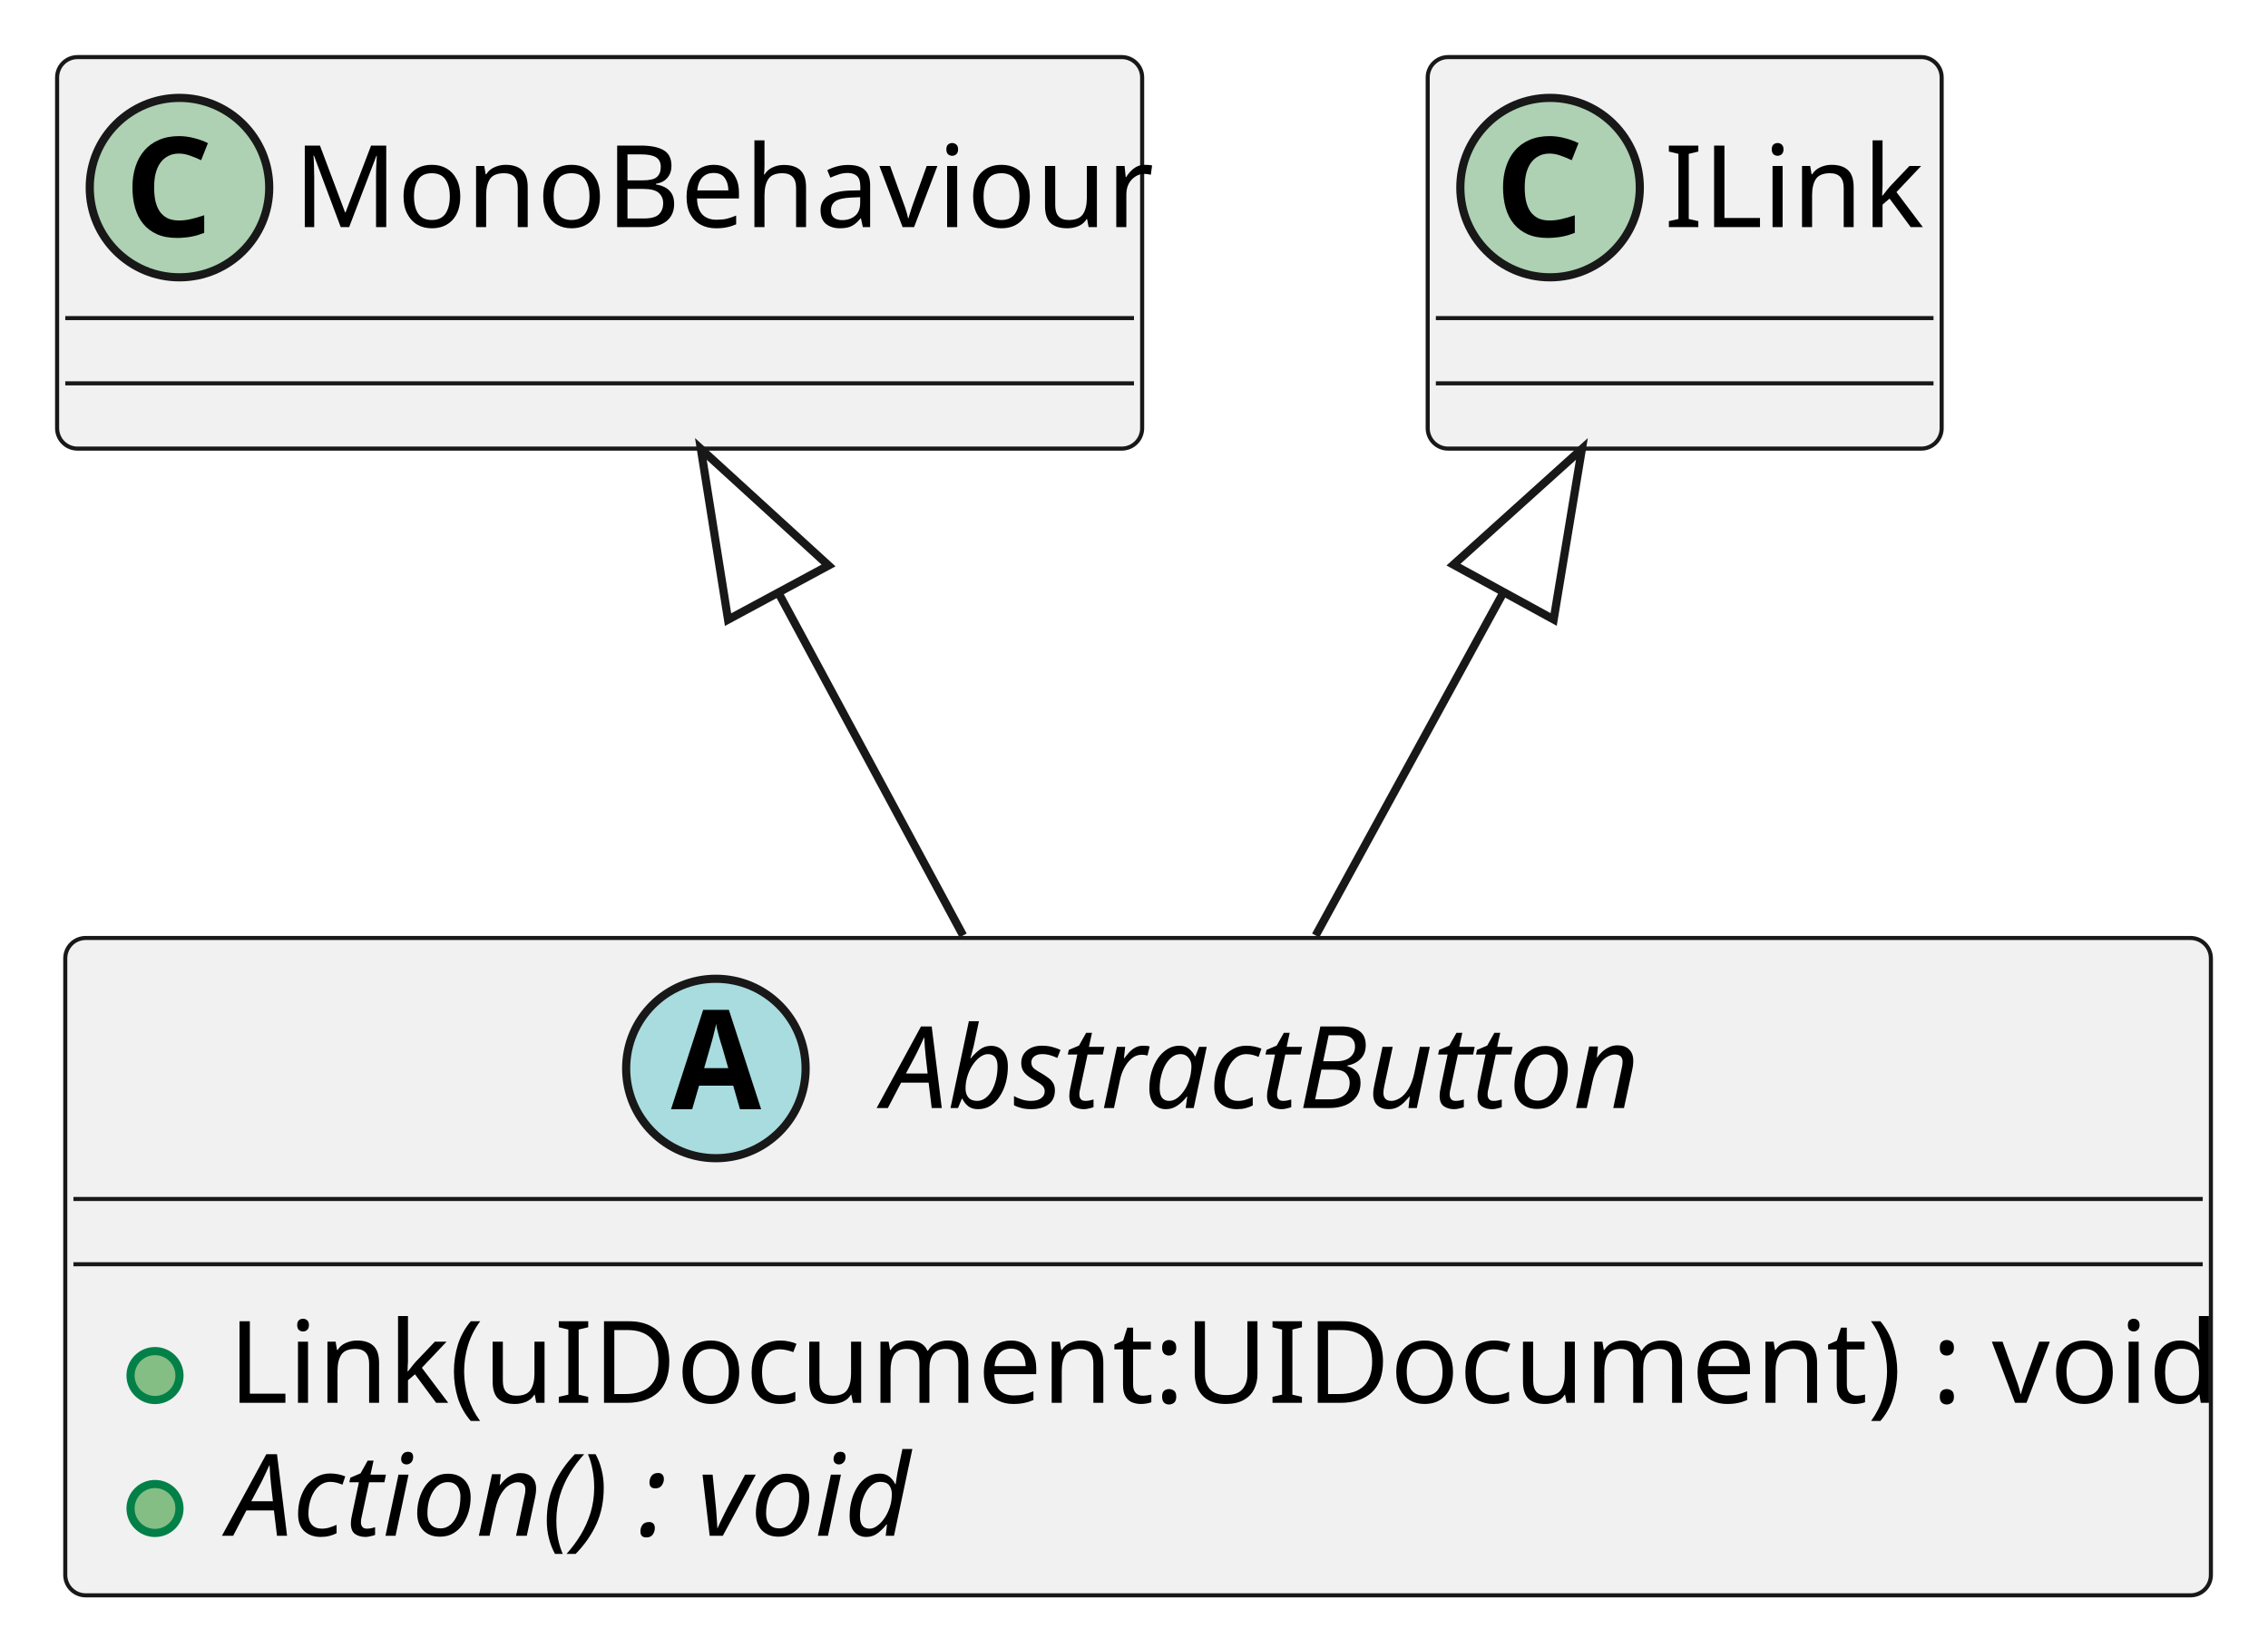
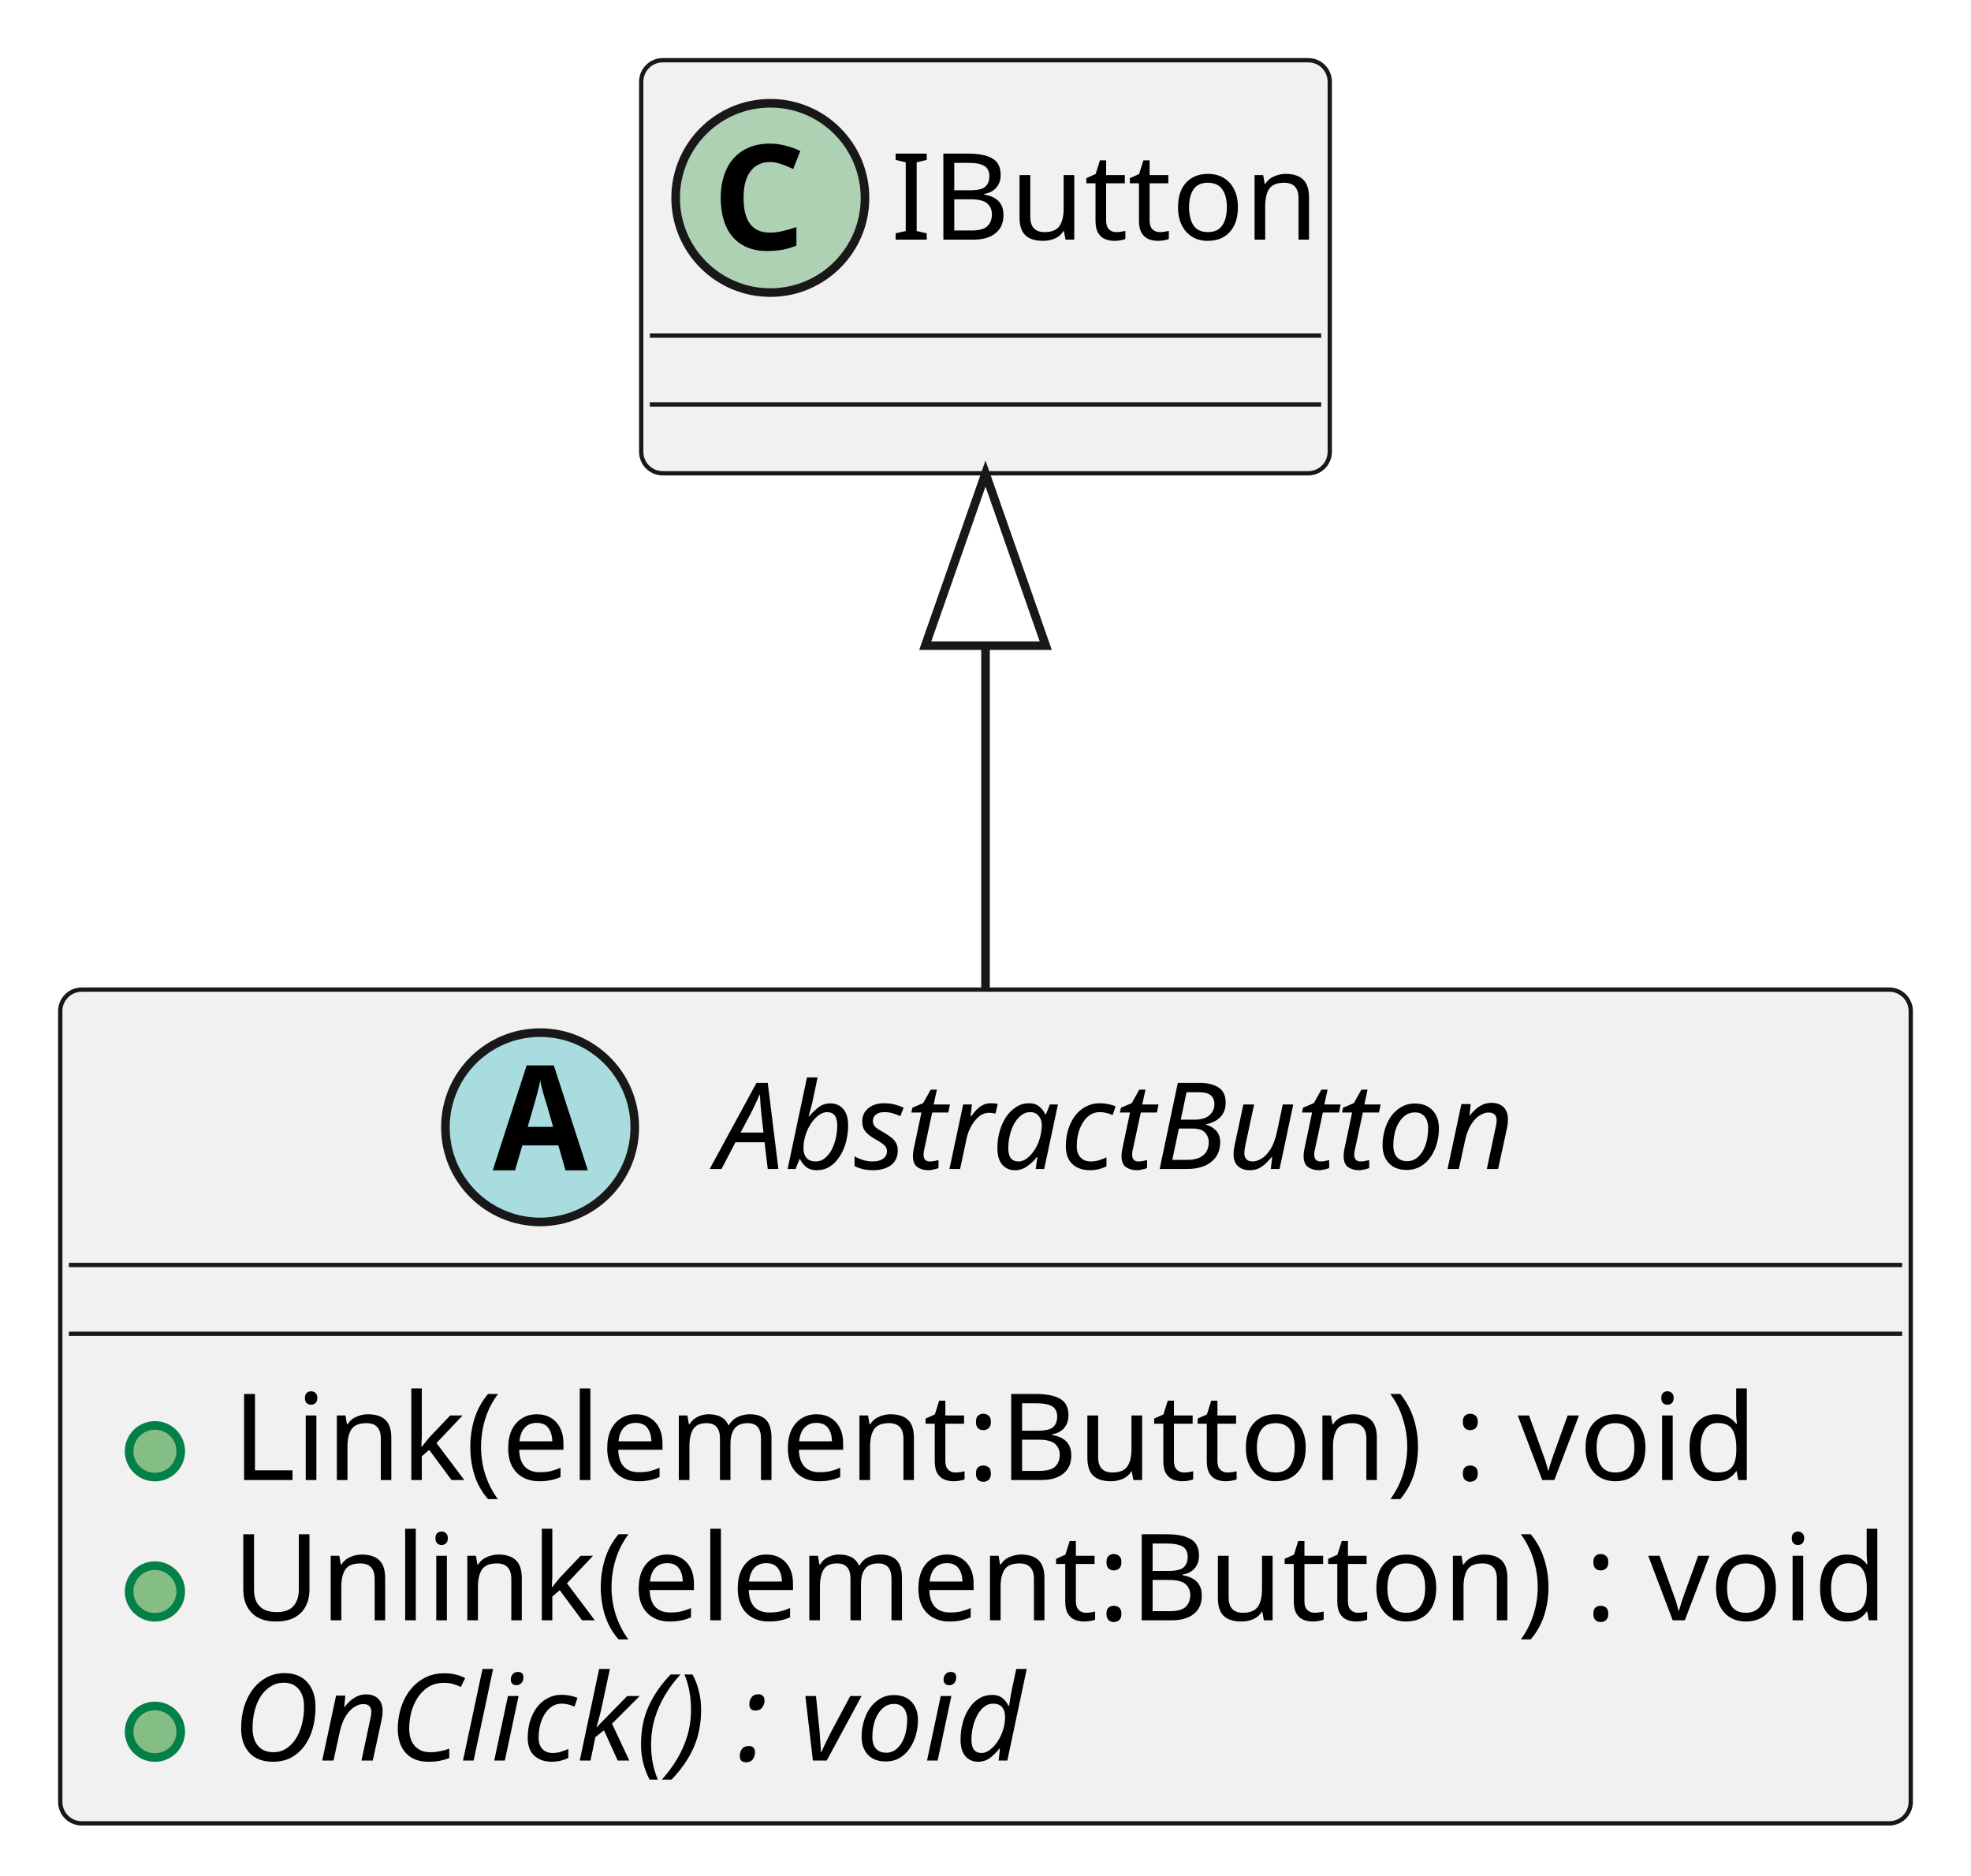
- <svg xmlns="http://www.w3.org/2000/svg" contentStyleType="text/css" height="202px" preserveAspectRatio="none" style="width:278px;height:202px;background:#FFFFFF;" version="1.1" viewBox="0 0 278 202" width="278px" zoomAndPan="magnify">
+ <svg xmlns="http://www.w3.org/2000/svg" contentStyleType="text/css" height="218px" preserveAspectRatio="none" style="width:229px;height:218px;background:#FFFFFF;" version="1.1" viewBox="0 0 229 218" width="229px" zoomAndPan="magnify">
  <defs />
  <g>
    <g id="elem_AbstractButton">
-       <rect codeLine="1" fill="#F1F1F1" height="80.594" id="AbstractButton" rx="2.5" ry="2.5" style="stroke:#181818;stroke-width:0.5;" width="263" x="8" y="115" />
-       <ellipse cx="87.75" cy="131" fill="#A9DCDF" rx="11" ry="11" style="stroke:#181818;stroke-width:1.0;" />
-       <path d="M90.703,136 L89.875,133.109 L85.688,133.109 L84.844,136 L82.25,136 L86.188,123.812 L89.344,123.812 L93.297,136 L90.703,136 Z M89.266,130.953 L88.5,128.297 Q88.438,128.141 88.344,127.812 Q88.25,127.469 88.125,127.062 Q88.016,126.641 87.906,126.234 Q87.812,125.812 87.781,125.531 Q87.75,125.703 87.688,125.953 Q87.641,126.203 87.562,126.484 Q87.5,126.766 87.422,127.047 Q87.344,127.328 87.281,127.578 Q87.219,127.828 87.156,128.016 Q87.109,128.203 87.078,128.297 L86.312,130.953 L89.266,130.953 Z " fill="#000000" />
-       <text fill="#000000" font-family="sans-serif" font-size="14" font-style="italic" lengthAdjust="spacing" textLength="95" x="108.25" y="135.847">AbstractButton</text>
-       <line style="stroke:#181818;stroke-width:0.5;" x1="9" x2="270" y1="147" y2="147" />
-       <line style="stroke:#181818;stroke-width:0.5;" x1="9" x2="270" y1="155" y2="155" />
-       <ellipse cx="19" cy="168.648" fill="#84BE84" rx="3" ry="3" style="stroke:#038048;stroke-width:1.0;" />
-       <text fill="#000000" font-family="sans-serif" font-size="14" lengthAdjust="spacing" textLength="237" x="28" y="171.995">Link(uIDocument:UIDocument) : void</text>
-       <ellipse cx="19" cy="184.945" fill="#84BE84" rx="3" ry="3" style="stroke:#038048;stroke-width:1.0;" />
-       <text fill="#000000" font-family="sans-serif" font-size="14" font-style="italic" lengthAdjust="spacing" textLength="87" x="28" y="188.292">Action() : void</text>
+       <rect codeLine="1" fill="#F1F1F1" height="96.891" id="AbstractButton" rx="2.5" ry="2.5" style="stroke:#181818;stroke-width:0.5;" width="215" x="7" y="115" />
+       <ellipse cx="62.75" cy="131" fill="#A9DCDF" rx="11" ry="11" style="stroke:#181818;stroke-width:1.0;" />
+       <path d="M65.703,136 L64.875,133.109 L60.688,133.109 L59.844,136 L57.25,136 L61.188,123.812 L64.344,123.812 L68.297,136 L65.703,136 Z M64.266,130.953 L63.5,128.297 Q63.438,128.141 63.344,127.812 Q63.25,127.469 63.125,127.062 Q63.016,126.641 62.906,126.234 Q62.812,125.812 62.781,125.531 Q62.75,125.703 62.688,125.953 Q62.641,126.203 62.562,126.484 Q62.5,126.766 62.422,127.047 Q62.344,127.328 62.281,127.578 Q62.219,127.828 62.156,128.016 Q62.109,128.203 62.078,128.297 L61.312,130.953 L64.266,130.953 Z " fill="#000000" />
+       <text fill="#000000" font-family="sans-serif" font-size="14" font-style="italic" lengthAdjust="spacing" textLength="95" x="83.25" y="135.847">AbstractButton</text>
+       <line style="stroke:#181818;stroke-width:0.5;" x1="8" x2="221" y1="147" y2="147" />
+       <line style="stroke:#181818;stroke-width:0.5;" x1="8" x2="221" y1="155" y2="155" />
+       <ellipse cx="18" cy="168.648" fill="#84BE84" rx="3" ry="3" style="stroke:#038048;stroke-width:1.0;" />
+       <text fill="#000000" font-family="sans-serif" font-size="14" lengthAdjust="spacing" textLength="174" x="27" y="171.995">Link(element:Button) : void</text>
+       <ellipse cx="18" cy="184.945" fill="#84BE84" rx="3" ry="3" style="stroke:#038048;stroke-width:1.0;" />
+       <text fill="#000000" font-family="sans-serif" font-size="14" lengthAdjust="spacing" textLength="189" x="27" y="188.292">Unlink(element:Button) : void</text>
+       <ellipse cx="18" cy="201.242" fill="#84BE84" rx="3" ry="3" style="stroke:#038048;stroke-width:1.0;" />
+       <text fill="#000000" font-family="sans-serif" font-size="14" font-style="italic" lengthAdjust="spacing" textLength="94" x="27" y="204.589">OnClick() : void</text>
    </g>
-     <g id="elem_MonoBehaviour">
-       <rect fill="#F1F1F1" height="48" id="MonoBehaviour" rx="2.5" ry="2.5" style="stroke:#181818;stroke-width:0.5;" width="133" x="7" y="7" />
-       <ellipse cx="22" cy="23" fill="#ADD1B2" rx="11" ry="11" style="stroke:#181818;stroke-width:1.0;" />
-       <path d="M21.938,18.828 Q21.188,18.828 20.625,19.125 Q20.062,19.406 19.672,19.938 Q19.281,20.469 19.078,21.25 Q18.891,22.016 18.891,22.969 Q18.891,23.938 19.062,24.703 Q19.25,25.453 19.609,25.969 Q19.984,26.484 20.562,26.766 Q21.141,27.031 21.938,27.031 Q22.672,27.031 23.406,26.859 Q24.156,26.688 25.031,26.391 L25.031,28.547 Q24.625,28.703 24.234,28.828 Q23.844,28.938 23.438,29.016 Q23.031,29.094 22.609,29.125 Q22.188,29.172 21.688,29.172 Q20.281,29.172 19.25,28.719 Q18.234,28.266 17.562,27.453 Q16.891,26.641 16.562,25.5 Q16.234,24.344 16.234,22.953 Q16.234,21.578 16.609,20.422 Q16.984,19.266 17.703,18.438 Q18.422,17.609 19.484,17.156 Q20.547,16.688 21.938,16.688 Q22.844,16.688 23.75,16.922 Q24.656,17.141 25.484,17.547 L24.656,19.641 Q23.969,19.312 23.281,19.078 Q22.594,18.828 21.938,18.828 Z " fill="#000000" />
-       <text fill="#000000" font-family="sans-serif" font-size="14" lengthAdjust="spacing" textLength="101" x="36" y="27.847">MonoBehaviour</text>
-       <line style="stroke:#181818;stroke-width:0.5;" x1="8" x2="139" y1="39" y2="39" />
-       <line style="stroke:#181818;stroke-width:0.5;" x1="8" x2="139" y1="47" y2="47" />
+     <g id="elem_IButton">
+       <rect fill="#F1F1F1" height="48" id="IButton" rx="2.5" ry="2.5" style="stroke:#181818;stroke-width:0.5;" width="80" x="74.5" y="7" />
+       <ellipse cx="89.5" cy="23" fill="#ADD1B2" rx="11" ry="11" style="stroke:#181818;stroke-width:1.0;" />
+       <path d="M89.438,18.828 Q88.688,18.828 88.125,19.125 Q87.562,19.406 87.172,19.938 Q86.781,20.469 86.578,21.25 Q86.391,22.016 86.391,22.969 Q86.391,23.938 86.562,24.703 Q86.75,25.453 87.109,25.969 Q87.484,26.484 88.062,26.766 Q88.641,27.031 89.438,27.031 Q90.172,27.031 90.906,26.859 Q91.656,26.688 92.531,26.391 L92.531,28.547 Q92.125,28.703 91.734,28.828 Q91.344,28.938 90.938,29.016 Q90.531,29.094 90.109,29.125 Q89.688,29.172 89.188,29.172 Q87.781,29.172 86.75,28.719 Q85.734,28.266 85.062,27.453 Q84.391,26.641 84.062,25.5 Q83.734,24.344 83.734,22.953 Q83.734,21.578 84.109,20.422 Q84.484,19.266 85.203,18.438 Q85.922,17.609 86.984,17.156 Q88.047,16.688 89.438,16.688 Q90.344,16.688 91.25,16.922 Q92.156,17.141 92.984,17.547 L92.156,19.641 Q91.469,19.312 90.781,19.078 Q90.094,18.828 89.438,18.828 Z " fill="#000000" />
+       <text fill="#000000" font-family="sans-serif" font-size="14" lengthAdjust="spacing" textLength="48" x="103.5" y="27.847">IButton</text>
+       <line style="stroke:#181818;stroke-width:0.5;" x1="75.5" x2="153.5" y1="39" y2="39" />
+       <line style="stroke:#181818;stroke-width:0.5;" x1="75.5" x2="153.5" y1="47" y2="47" />
    </g>
-     <g id="elem_ILink">
-       <rect fill="#F1F1F1" height="48" id="ILink" rx="2.5" ry="2.5" style="stroke:#181818;stroke-width:0.5;" width="63" x="175" y="7" />
-       <ellipse cx="190" cy="23" fill="#ADD1B2" rx="11" ry="11" style="stroke:#181818;stroke-width:1.0;" />
-       <path d="M189.938,18.828 Q189.188,18.828 188.625,19.125 Q188.062,19.406 187.672,19.938 Q187.281,20.469 187.078,21.25 Q186.891,22.016 186.891,22.969 Q186.891,23.938 187.062,24.703 Q187.25,25.453 187.609,25.969 Q187.984,26.484 188.562,26.766 Q189.141,27.031 189.938,27.031 Q190.672,27.031 191.406,26.859 Q192.156,26.688 193.031,26.391 L193.031,28.547 Q192.625,28.703 192.234,28.828 Q191.844,28.938 191.438,29.016 Q191.031,29.094 190.609,29.125 Q190.188,29.172 189.688,29.172 Q188.281,29.172 187.25,28.719 Q186.234,28.266 185.562,27.453 Q184.891,26.641 184.562,25.5 Q184.234,24.344 184.234,22.953 Q184.234,21.578 184.609,20.422 Q184.984,19.266 185.703,18.438 Q186.422,17.609 187.484,17.156 Q188.547,16.688 189.938,16.688 Q190.844,16.688 191.75,16.922 Q192.656,17.141 193.484,17.547 L192.656,19.641 Q191.969,19.312 191.281,19.078 Q190.594,18.828 189.938,18.828 Z " fill="#000000" />
-       <text fill="#000000" font-family="sans-serif" font-size="14" lengthAdjust="spacing" textLength="31" x="204" y="27.847">ILink</text>
-       <line style="stroke:#181818;stroke-width:0.5;" x1="176" x2="237" y1="39" y2="39" />
-       <line style="stroke:#181818;stroke-width:0.5;" x1="176" x2="237" y1="47" y2="47" />
-     </g>
-     <g id="link_MonoBehaviour_AbstractButton">
-       <path codeLine="5" d="M95.48,72.8 C102.75,86.29 110.82,101.27 118.05,114.69 " fill="none" id="MonoBehaviour-backto-AbstractButton" style="stroke:#181818;stroke-width:1.0;" />
-       <polygon fill="none" points="89.24,75.97,85.91,55.04,101.56,69.33,89.24,75.97" style="stroke:#181818;stroke-width:1.0;" />
-     </g>
-     <g id="link_ILink_AbstractButton">
-       <path codeLine="6" d="M184.19,72.8 C176.81,86.29 168.61,101.27 161.27,114.69 " fill="none" id="ILink-backto-AbstractButton" style="stroke:#181818;stroke-width:1.0;" />
-       <polygon fill="none" points="178.16,69.23,193.9,55.04,190.44,75.95,178.16,69.23" style="stroke:#181818;stroke-width:1.0;" />
+     <g id="link_IButton_AbstractButton">
+       <path codeLine="6" d="M114.5,75.37 C114.5,88.03 114.5,101.93 114.5,114.84 " fill="none" id="IButton-backto-AbstractButton" style="stroke:#181818;stroke-width:1.0;" />
+       <polygon fill="none" points="107.5,75.03,114.5,55.03,121.5,75.03,107.5,75.03" style="stroke:#181818;stroke-width:1.0;" />
    </g>
  </g>
</svg>
